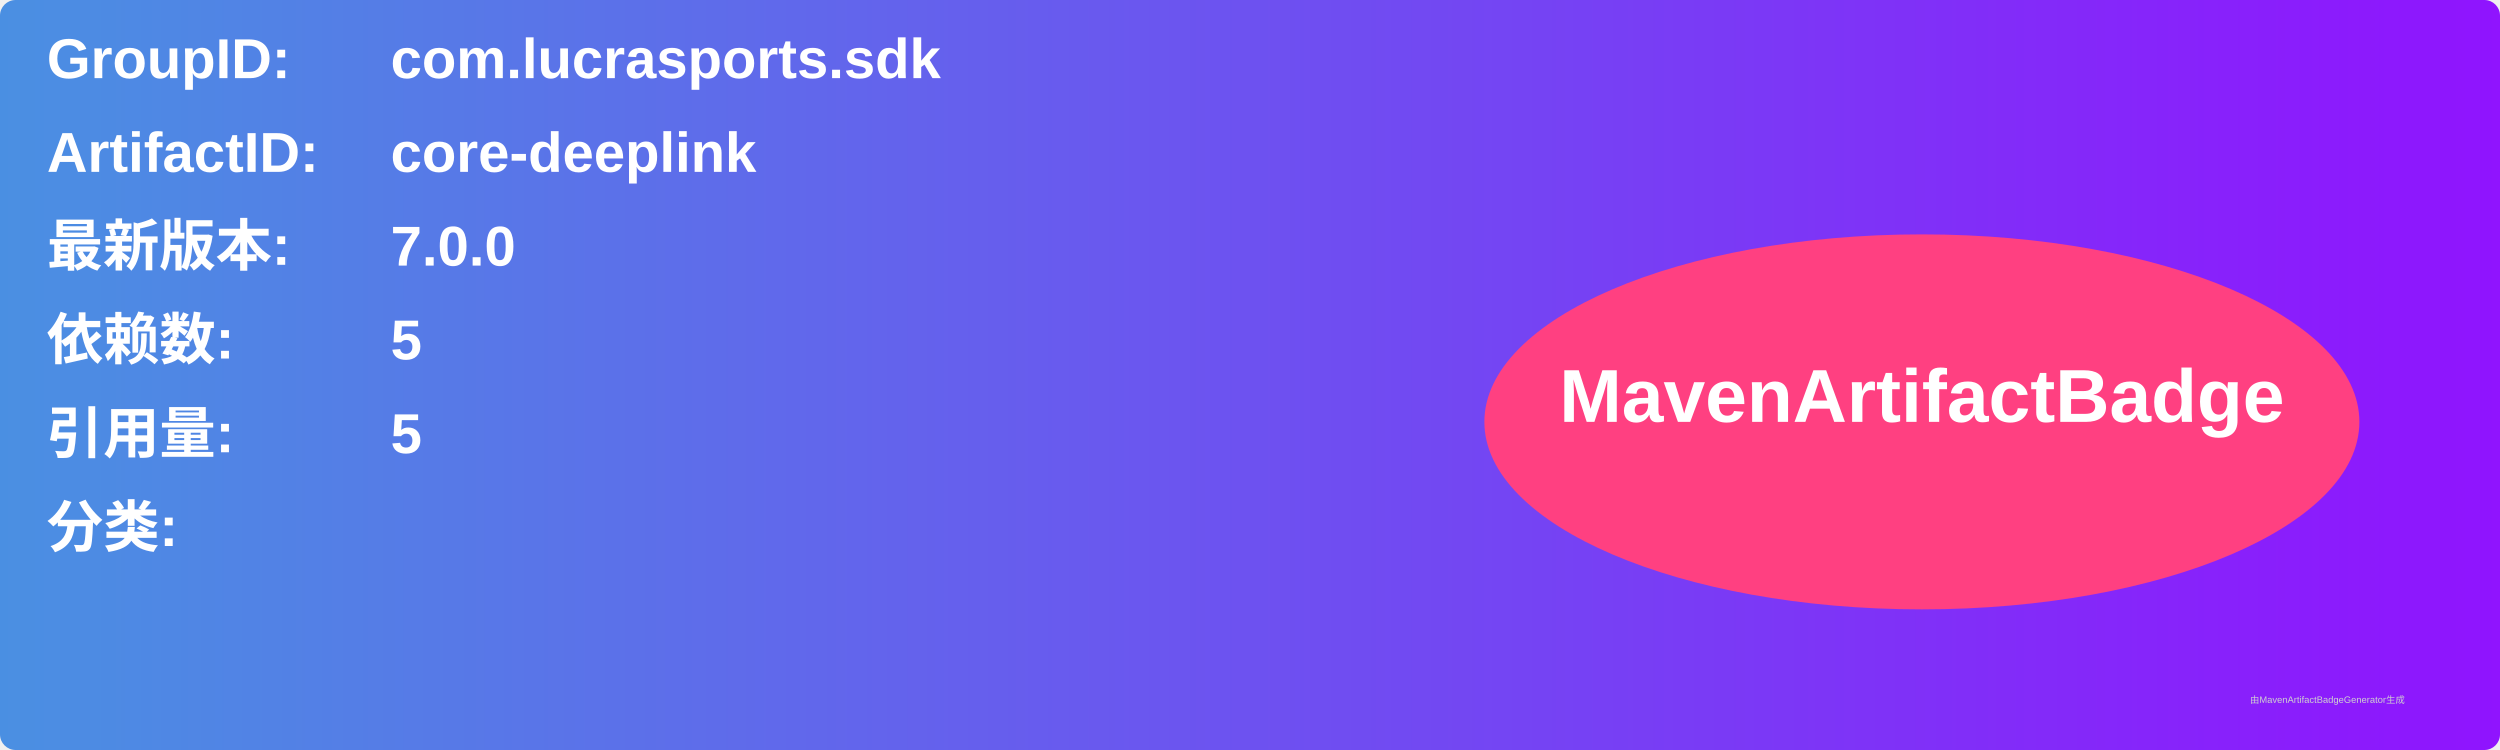
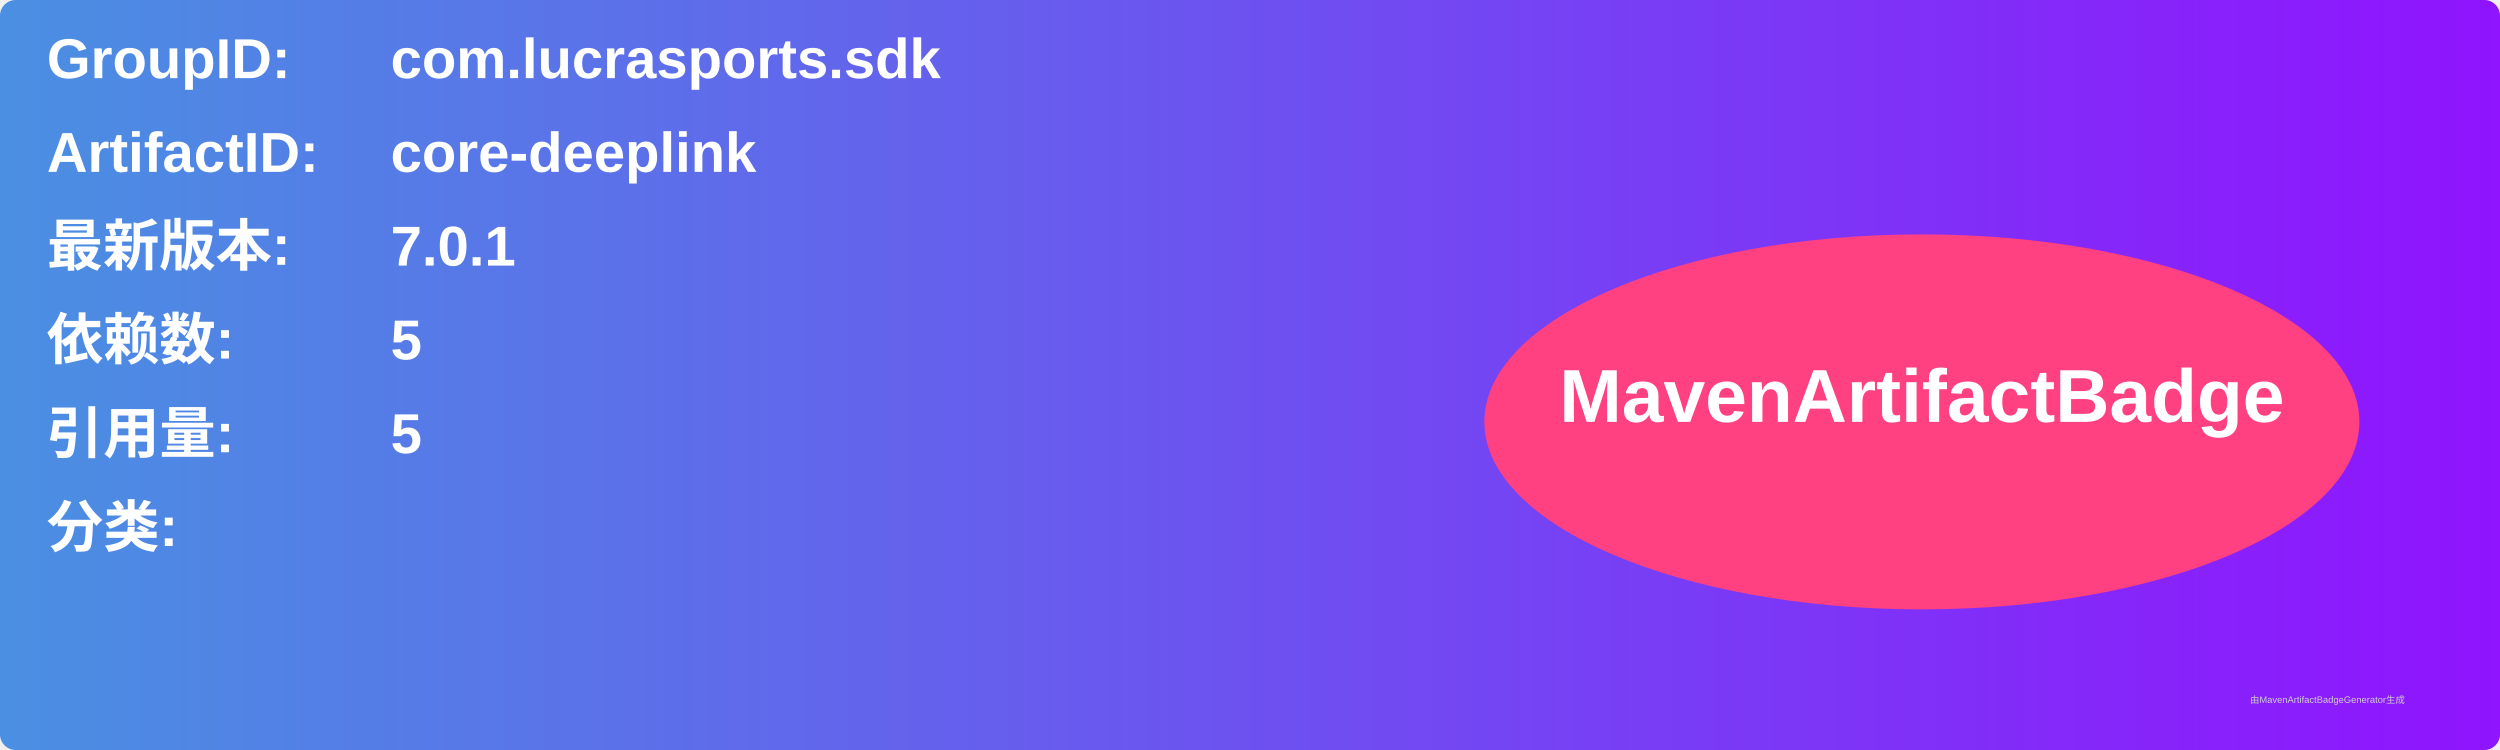
<svg xmlns="http://www.w3.org/2000/svg" width="800" height="240" viewBox="0 0 800 240">
  <linearGradient id="grad" x1="0%" y1="0%" x2="100%" y2="0%">
    <stop offset="0%" stop-color="#4a90e2" />
    <stop offset="100%" stop-color="#9013fe" />
  </linearGradient>
  <rect width="100%" height="100%" rx="5" ry="5" fill="url(#grad)" />
  <g transform="translate(15, 15)">
    <text x="0" y="10" font-family="Arial" font-size="18" fill="white" font-weight="bold" width="260">GroupID:</text>
    <text x="110" y="10" font-family="Arial" font-size="18" fill="white" font-weight="bold" width="460">com.lucrasports.sdk</text>
    <text x="0" y="40" font-family="Arial" font-size="18" fill="white" font-weight="bold" width="260">ArtifactID:</text>
    <text x="110" y="40" font-family="Arial" font-size="18" fill="white" font-weight="bold" width="460">core-deeplink</text>
    <text x="0" y="70" font-family="Arial" font-size="18" fill="white" font-weight="bold">最新版本:</text>
    <text x="110" y="70" font-family="Arial" font-size="18" fill="white" font-weight="bold">
-       <tspan font-weight="bold">7.0.0</tspan>
+       <tspan font-weight="bold">7.0.1</tspan>
    </text>
    <text x="0" y="100" font-family="Arial" font-size="18" fill="white" font-weight="bold">依赖数: </text>
    <text x="110" y="100" font-family="Arial" font-size="18" fill="white">
      <tspan font-weight="bold">5</tspan>
    </text>
    <text x="0" y="130" font-family="Arial" font-size="18" fill="white" font-weight="bold">引用量: </text>
    <text x="110" y="130" font-family="Arial" font-size="18" fill="white">
      <tspan font-weight="bold">5</tspan>
    </text>
    <text x="0" y="160" font-family="Arial" font-size="18" fill="white" font-weight="bold">分类:</text>
    <text x="10" y="190" font-family="Arial" font-size="10" fill="white">
      <tspan font-weight="bold" />
    </text>
    <ellipse cx="600" cy="120" rx="140" ry="60" fill="#ff4081" />
    <text x="600" y="120" text-anchor="middle" font-family="Arial" font-size="24" fill="white" font-weight="bold">MavenArtifactBadge</text>
  </g>
  <text x="720" y="225" font-family="Arial" font-size="3" fill="#d0d0d0">由MavenArtifactBadgeGenerator生成</text>
</svg>
